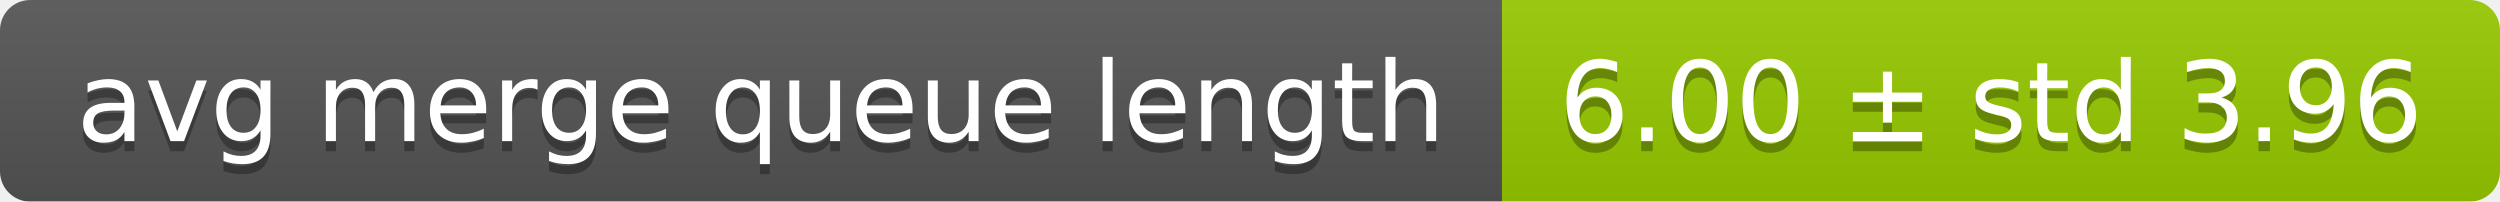
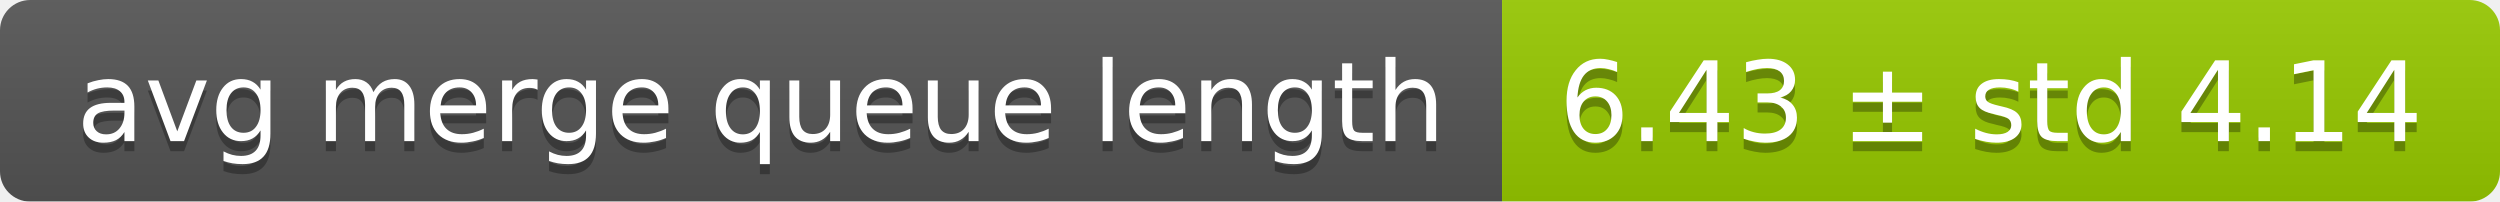
<svg xmlns="http://www.w3.org/2000/svg" width="248" height="20">
  <linearGradient id="smooth" x2="0" y2="100%">
    <stop offset="0" stop-color="#bbb" stop-opacity=".1" />
    <stop offset="1" stop-opacity=".1" />
  </linearGradient>
  <mask id="round">
    <rect width="248" height="20" rx="3" fill="#fff" />
  </mask>
  <g mask="url(#round)">
    <rect width="149" height="20" fill="#555" />
    <rect x="149" width="99" height="20" fill="#97ca00" />
    <rect width="248" height="20" fill="url(#smooth)" />
  </g>
  <g fill="#fff" text-anchor="middle" font-family="DejaVu Sans,Verdana,Geneva,sans-serif" font-size="11">
    <text x="75.5" y="15" fill="#010101" fill-opacity=".3">avg merge queue length</text>
    <text x="75.5" y="14">avg merge queue length</text>
-     <text x="197.5" y="15" fill="#010101" fill-opacity=".3">6.00 ± std 3.96</text>
-     <text x="197.5" y="14">6.00 ± std 3.96</text>
+     <text x="197.5" y="15" fill="#010101" fill-opacity=".3">6.43 ± std 4.14</text>
+     <text x="197.5" y="14">6.43 ± std 4.14</text>
  </g>
</svg>
